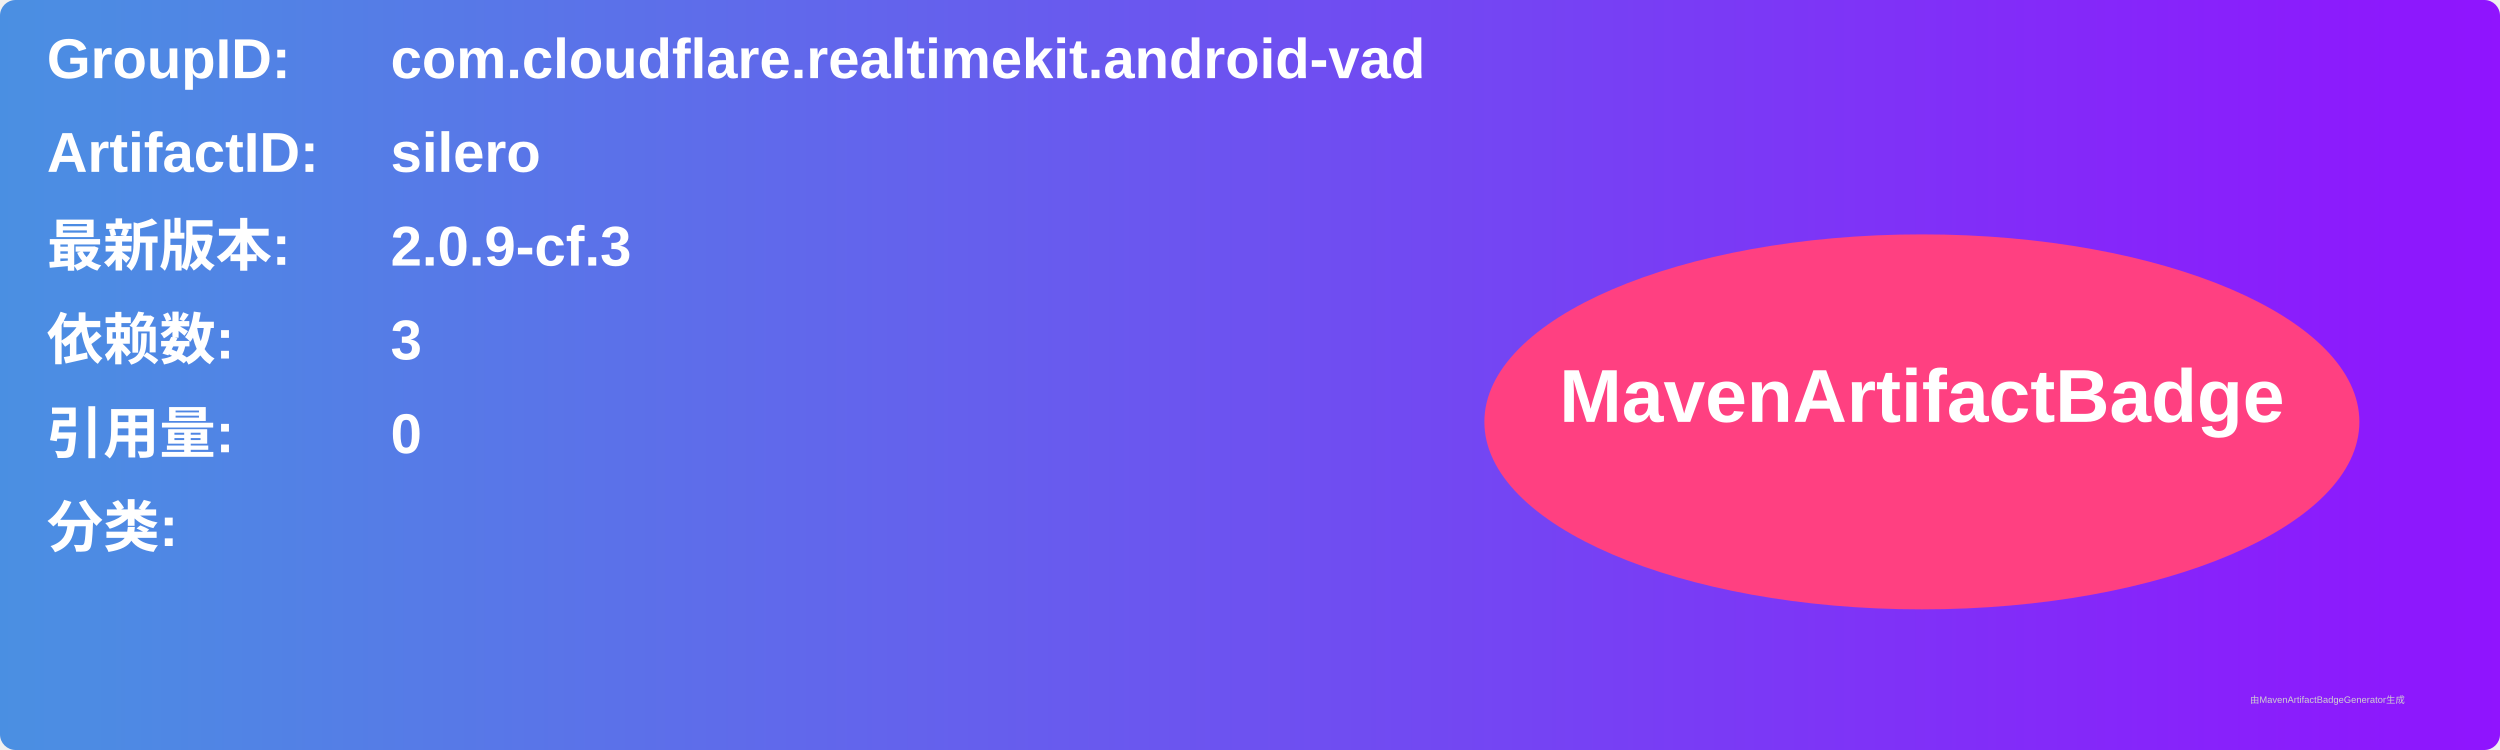
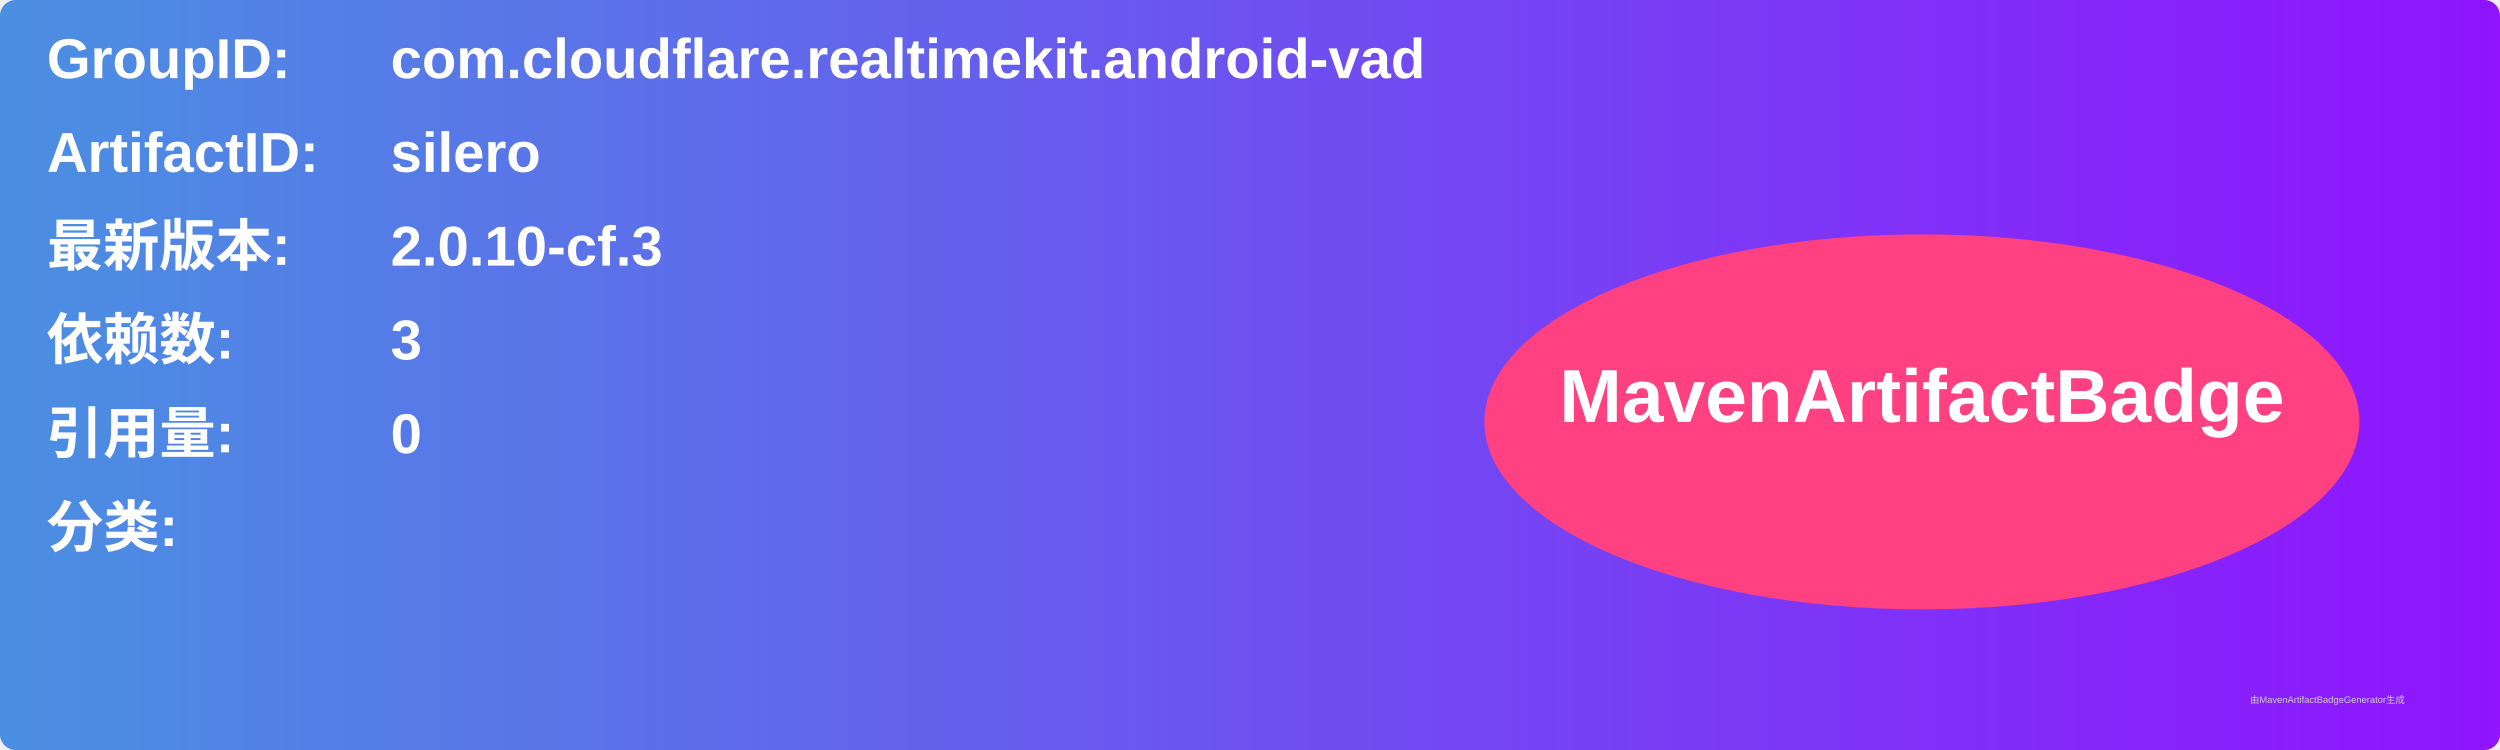
<svg xmlns="http://www.w3.org/2000/svg" width="800" height="240" viewBox="0 0 800 240">
  <linearGradient id="grad" x1="0%" y1="0%" x2="100%" y2="0%">
    <stop offset="0%" stop-color="#4a90e2" />
    <stop offset="100%" stop-color="#9013fe" />
  </linearGradient>
  <rect width="100%" height="100%" rx="5" ry="5" fill="url(#grad)" />
  <g transform="translate(15, 15)">
    <text x="0" y="10" font-family="Arial" font-size="18" fill="white" font-weight="bold" width="260">GroupID:</text>
    <text x="110" y="10" font-family="Arial" font-size="18" fill="white" font-weight="bold" width="460">com.cloudflare.realtimekit.android-vad</text>
    <text x="0" y="40" font-family="Arial" font-size="18" fill="white" font-weight="bold" width="260">ArtifactID:</text>
    <text x="110" y="40" font-family="Arial" font-size="18" fill="white" font-weight="bold" width="460">silero</text>
    <text x="0" y="70" font-family="Arial" font-size="18" fill="white" font-weight="bold">最新版本:</text>
    <text x="110" y="70" font-family="Arial" font-size="18" fill="white" font-weight="bold">
-       <tspan font-weight="bold">2.0.9-cf.3</tspan>
+       <tspan font-weight="bold">2.0.10-cf.3</tspan>
    </text>
    <text x="0" y="100" font-family="Arial" font-size="18" fill="white" font-weight="bold">依赖数: </text>
    <text x="110" y="100" font-family="Arial" font-size="18" fill="white">
      <tspan font-weight="bold">3</tspan>
    </text>
    <text x="0" y="130" font-family="Arial" font-size="18" fill="white" font-weight="bold">引用量: </text>
    <text x="110" y="130" font-family="Arial" font-size="18" fill="white">
      <tspan font-weight="bold">0</tspan>
    </text>
    <text x="0" y="160" font-family="Arial" font-size="18" fill="white" font-weight="bold">分类:</text>
    <text x="10" y="190" font-family="Arial" font-size="10" fill="white">
      <tspan font-weight="bold" />
    </text>
    <ellipse cx="600" cy="120" rx="140" ry="60" fill="#ff4081" />
    <text x="600" y="120" text-anchor="middle" font-family="Arial" font-size="24" fill="white" font-weight="bold">MavenArtifactBadge</text>
  </g>
  <text x="720" y="225" font-family="Arial" font-size="3" fill="#d0d0d0">由MavenArtifactBadgeGenerator生成</text>
</svg>
